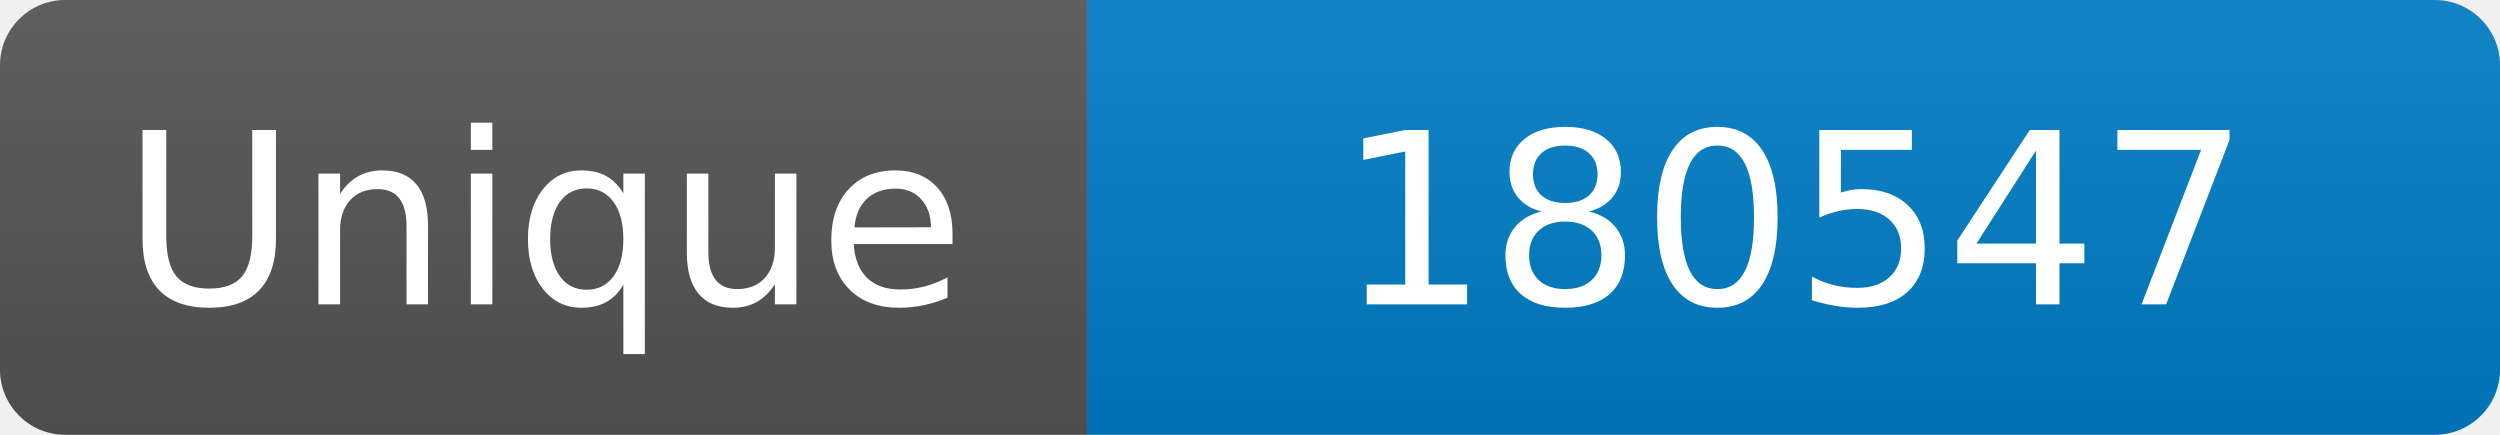
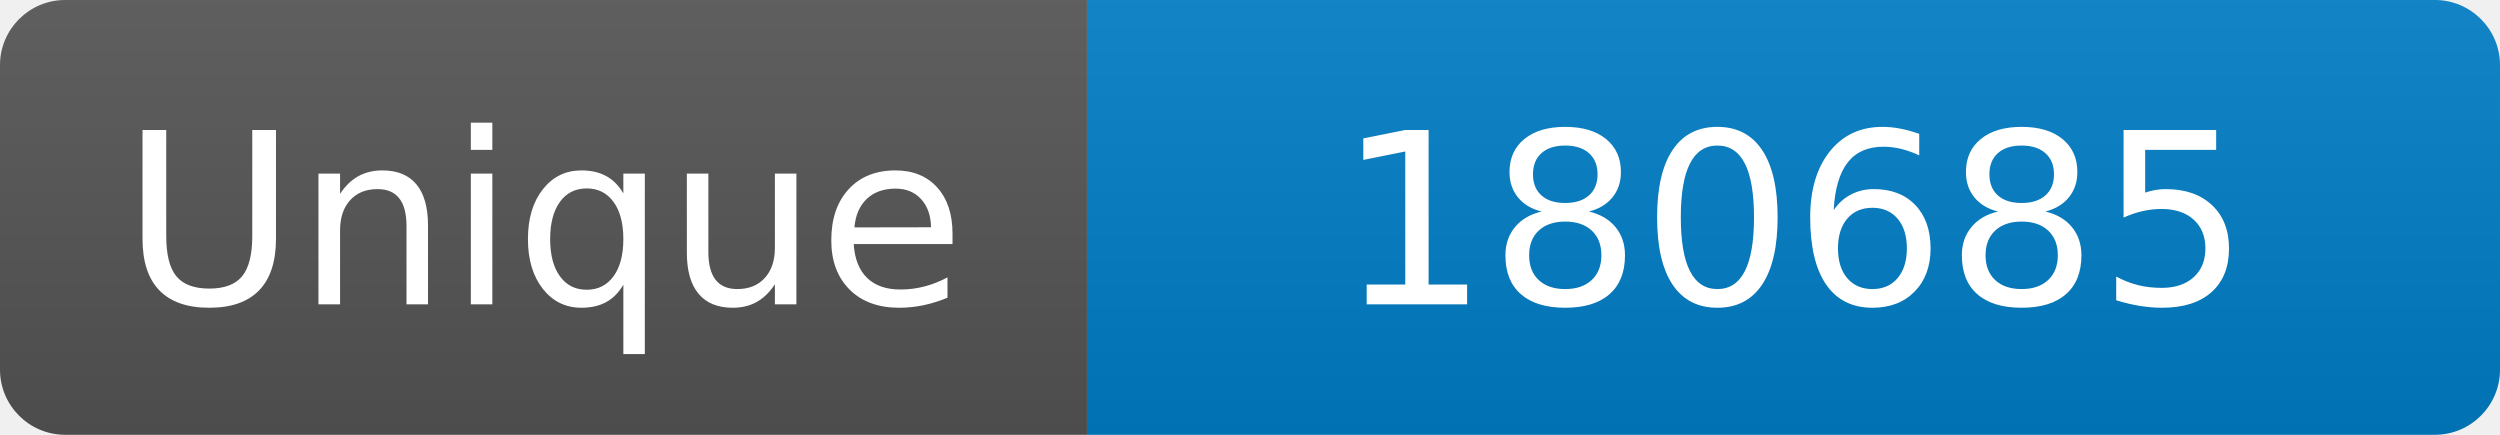
<svg xmlns="http://www.w3.org/2000/svg" width="115" height="20" role="img" aria-label="Maintained?: yes">
  <linearGradient id="s" x2="0" y2="100%">
    <stop offset="0" stop-color="#bbb" stop-opacity=".1" />
    <stop offset="1" stop-opacity=".1" />
  </linearGradient>
  <clipPath id="r">
    <rect width="115" height="20" rx="3" fill="#fff" />
  </clipPath>
  <g clip-path="url(#r)">
    <rect width="50" height="20" fill="#555" />
    <rect x="50" width="160" height="20" fill="#007ec6" />
    <rect width="115" height="20" fill="url(#s)" />
  </g>
  <g fill="#fff" text-anchor="middle" font-family="Verdana,Geneva,DejaVu Sans,sans-serif" font-size="110">
    <text x="250" y="140" transform="scale(.1)" fill="#fff">Unique</text>
-     <text x="825" y="140" transform="scale(.1)" fill="#fff">180547</text>
+     <text x="825" y="140" transform="scale(.1)" fill="#fff">180685</text>
  </g>
</svg>
